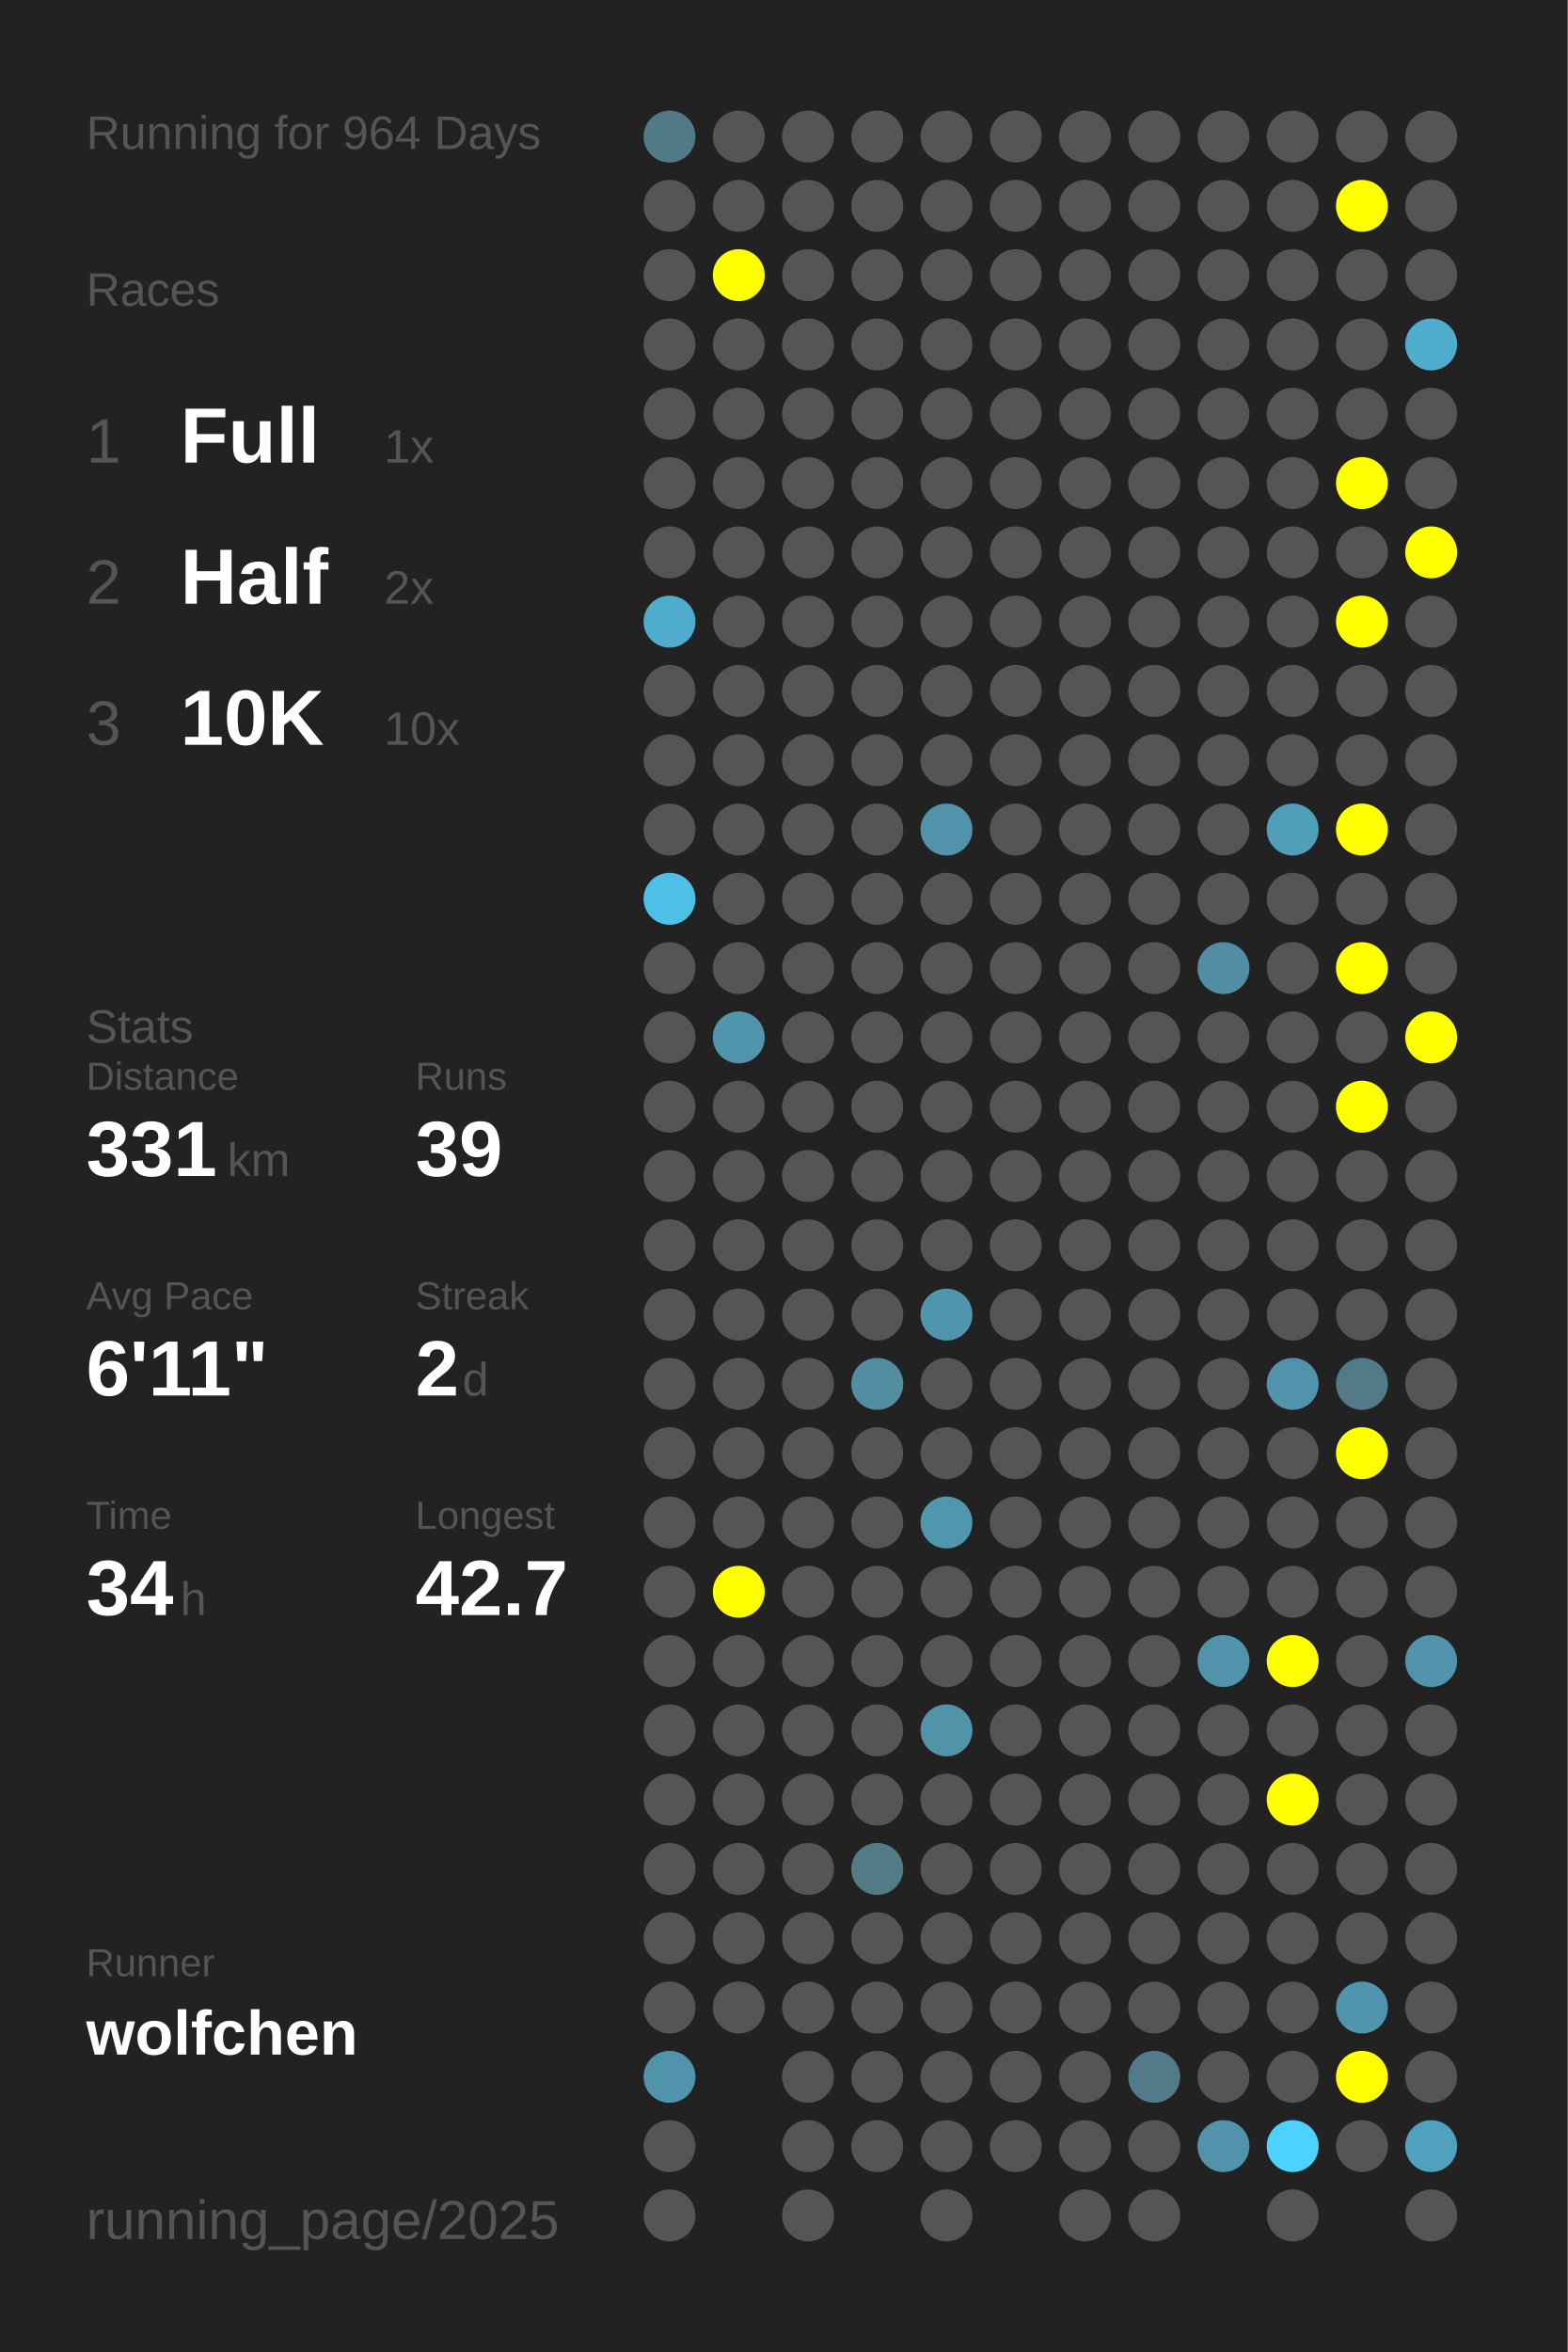
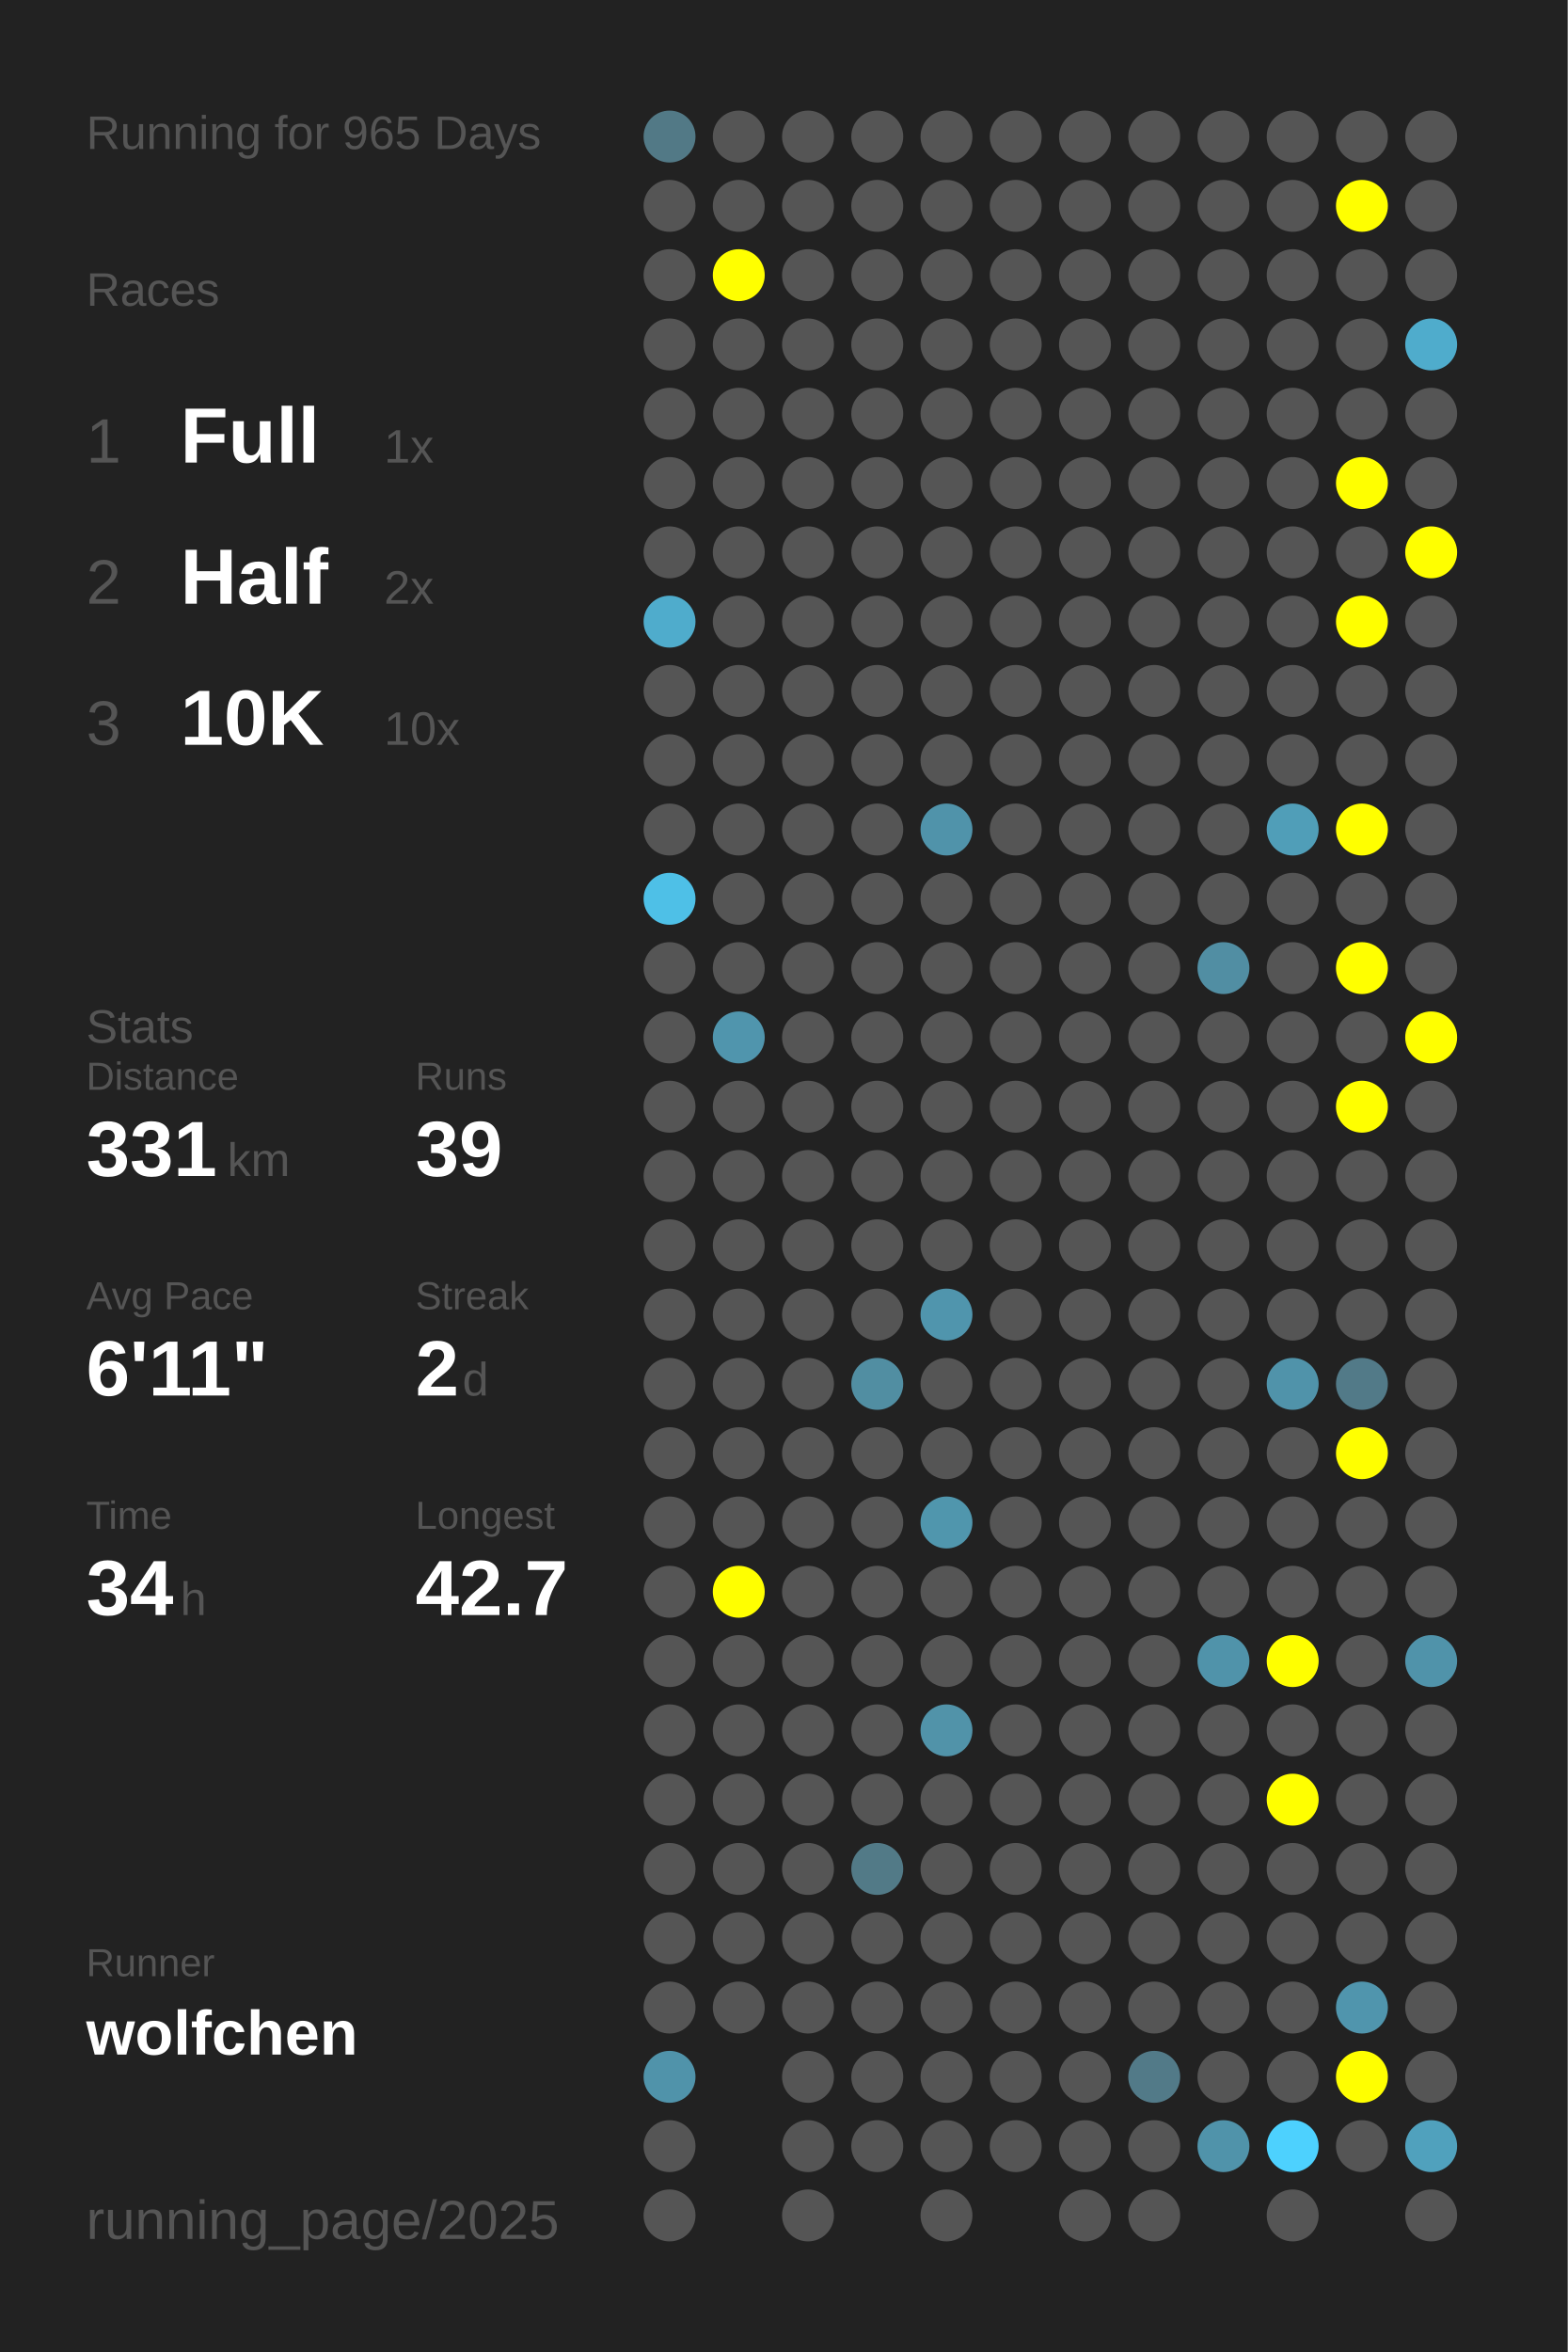
<svg xmlns="http://www.w3.org/2000/svg" baseProfile="full" height="300mm" version="1.1" viewBox="0,0,200,300" width="200mm">
  <defs />
  <rect fill="#222222" height="300" width="200" x="0" y="0" />
-   <text fill="#555555" style="font-size:6px; font-family:Arial;" x="11" y="19">Running for 964 Days</text>
+   <text fill="#555555" style="font-size:6px; font-family:Arial;" x="11" y="19">Running for 965 Days</text>
  <text fill="#555555" style="font-size:6px; font-family:Arial;" x="11" y="39">Races</text>
  <text fill="#555555" style="font-size:8px; font-family:Arial;" x="11" y="59">1</text>
  <text fill="#FFFFFF" style="font-size:10px; font-family:Arial; font-weight:bold;" x="23" y="59">Full</text>
  <text fill="#555555" style="font-size:6px; font-family:Arial;" x="49" y="59">1x</text>
  <text fill="#555555" style="font-size:8px; font-family:Arial;" x="11" y="77">2</text>
  <text fill="#FFFFFF" style="font-size:10px; font-family:Arial; font-weight:bold;" x="23" y="77">Half</text>
  <text fill="#555555" style="font-size:6px; font-family:Arial;" x="49" y="77">2x</text>
  <text fill="#555555" style="font-size:8px; font-family:Arial;" x="11" y="95">3</text>
  <text fill="#FFFFFF" style="font-size:10px; font-family:Arial; font-weight:bold;" x="23" y="95">10K</text>
  <text fill="#555555" style="font-size:6px; font-family:Arial;" x="49" y="95">10x</text>
  <text fill="#555555" style="font-size:6px; font-family:Arial;" x="11" y="133">Stats</text>
  <text fill="#555555" style="font-size:5px; font-family:Arial;" x="11" y="139">Distance</text>
  <text fill="#FFFFFF" style="font-size:10px; font-family:Arial; font-weight:bold;" x="11" y="150">331</text>
  <text fill="#555555" style="font-size:6px; font-family:Arial;" x="29" y="150">km</text>
  <text fill="#555555" style="font-size:5px; font-family:Arial;" x="53" y="139">Runs</text>
  <text fill="#FFFFFF" style="font-size:10px; font-family:Arial; font-weight:bold;" x="53" y="150">39</text>
  <text fill="#555555" style="font-size:5px; font-family:Arial;" x="11" y="167">Avg Pace</text>
  <text fill="#FFFFFF" style="font-size:10px; font-family:Arial; font-weight:bold;" x="11" y="178">6'11"</text>
  <text fill="#555555" style="font-size:5px; font-family:Arial;" x="53" y="167">Streak</text>
  <text fill="#FFFFFF" style="font-size:10px; font-family:Arial; font-weight:bold;" x="53" y="178">2</text>
  <text fill="#555555" style="font-size:6px; font-family:Arial;" x="59" y="178">d</text>
  <text fill="#555555" style="font-size:5px; font-family:Arial;" x="11" y="195">Time</text>
  <text fill="#FFFFFF" style="font-size:10px; font-family:Arial; font-weight:bold;" x="11" y="206">34</text>
  <text fill="#555555" style="font-size:6px; font-family:Arial;" x="23" y="206">h</text>
  <text fill="#555555" style="font-size:5px; font-family:Arial;" x="53" y="195">Longest</text>
  <text fill="#FFFFFF" style="font-size:10px; font-family:Arial; font-weight:bold;" x="53" y="206">42.7</text>
  <text fill="#555555" style="font-size:5px; font-family:Arial;" x="11" y="252.065">Runner</text>
  <text fill="#FFFFFF" style="font-size:8px; font-family:Arial; font-weight:bold;" x="11" y="262.065">wolfchen</text>
  <text fill="#555555" style="font-size:7px; font-family:Arial;" x="11" y="285.581">running_page/2025</text>
  <circle cx="85.417" cy="17.419" fill="#527986" r="3.312" />
  <circle cx="85.417" cy="26.258" fill="#555555" r="3.312" />
  <circle cx="85.417" cy="35.097" fill="#555555" r="3.312" />
  <circle cx="85.417" cy="43.935" fill="#555555" r="3.312" />
  <circle cx="85.417" cy="52.774" fill="#555555" r="3.312" />
  <circle cx="85.417" cy="61.613" fill="#555555" r="3.312" />
  <circle cx="85.417" cy="70.452" fill="#555555" r="3.312" />
  <circle cx="85.417" cy="79.29" fill="#4faccc" r="3.312" />
  <circle cx="85.417" cy="88.129" fill="#555555" r="3.312" />
  <circle cx="85.417" cy="96.968" fill="#555555" r="3.312" />
  <circle cx="85.417" cy="105.806" fill="#555555" r="3.312" />
  <circle cx="85.417" cy="114.645" fill="#4ec0e7" r="3.312" />
  <circle cx="85.417" cy="123.484" fill="#555555" r="3.312" />
  <circle cx="85.417" cy="132.323" fill="#555555" r="3.312" />
  <circle cx="85.417" cy="141.161" fill="#555555" r="3.312" />
  <circle cx="85.417" cy="150" fill="#555555" r="3.312" />
  <circle cx="85.417" cy="158.839" fill="#555555" r="3.312" />
  <circle cx="85.417" cy="167.677" fill="#555555" r="3.312" />
  <circle cx="85.417" cy="176.516" fill="#555555" r="3.312" />
  <circle cx="85.417" cy="185.355" fill="#555555" r="3.312" />
  <circle cx="85.417" cy="194.194" fill="#555555" r="3.312" />
  <circle cx="85.417" cy="203.032" fill="#555555" r="3.312" />
  <circle cx="85.417" cy="211.871" fill="#555555" r="3.312" />
  <circle cx="85.417" cy="220.71" fill="#555555" r="3.312" />
  <circle cx="85.417" cy="229.548" fill="#555555" r="3.312" />
  <circle cx="85.417" cy="238.387" fill="#555555" r="3.312" />
  <circle cx="85.417" cy="247.226" fill="#555555" r="3.312" />
  <circle cx="85.417" cy="256.065" fill="#555555" r="3.312" />
  <circle cx="85.417" cy="264.903" fill="#5093aa" r="3.312" />
  <circle cx="85.417" cy="273.742" fill="#555555" r="3.312" />
  <circle cx="85.417" cy="282.581" fill="#555555" r="3.312" />
  <circle cx="94.25" cy="17.419" fill="#555555" r="3.312" />
  <circle cx="94.25" cy="26.258" fill="#555555" r="3.312" />
  <circle cx="94.25" cy="35.097" fill="#FFFF00" r="3.312" />
  <circle cx="94.25" cy="43.935" fill="#555555" r="3.312" />
  <circle cx="94.25" cy="52.774" fill="#555555" r="3.312" />
  <circle cx="94.25" cy="61.613" fill="#555555" r="3.312" />
  <circle cx="94.25" cy="70.452" fill="#555555" r="3.312" />
  <circle cx="94.25" cy="79.29" fill="#555555" r="3.312" />
  <circle cx="94.25" cy="88.129" fill="#555555" r="3.312" />
  <circle cx="94.25" cy="96.968" fill="#555555" r="3.312" />
  <circle cx="94.25" cy="105.806" fill="#555555" r="3.312" />
  <circle cx="94.25" cy="114.645" fill="#555555" r="3.312" />
  <circle cx="94.25" cy="123.484" fill="#555555" r="3.312" />
  <circle cx="94.25" cy="132.323" fill="#5095ad" r="3.312" />
  <circle cx="94.25" cy="141.161" fill="#555555" r="3.312" />
  <circle cx="94.25" cy="150" fill="#555555" r="3.312" />
  <circle cx="94.25" cy="158.839" fill="#555555" r="3.312" />
  <circle cx="94.25" cy="167.677" fill="#555555" r="3.312" />
  <circle cx="94.25" cy="176.516" fill="#555555" r="3.312" />
  <circle cx="94.25" cy="185.355" fill="#555555" r="3.312" />
  <circle cx="94.25" cy="194.194" fill="#555555" r="3.312" />
  <circle cx="94.25" cy="203.032" fill="#FFFF00" r="3.312" />
  <circle cx="94.25" cy="211.871" fill="#555555" r="3.312" />
  <circle cx="94.25" cy="220.71" fill="#555555" r="3.312" />
  <circle cx="94.25" cy="229.548" fill="#555555" r="3.312" />
  <circle cx="94.25" cy="238.387" fill="#555555" r="3.312" />
  <circle cx="94.25" cy="247.226" fill="#555555" r="3.312" />
  <circle cx="94.25" cy="256.065" fill="#555555" r="3.312" />
  <circle cx="103.083" cy="17.419" fill="#555555" r="3.312" />
  <circle cx="103.083" cy="26.258" fill="#555555" r="3.312" />
  <circle cx="103.083" cy="35.097" fill="#555555" r="3.312" />
  <circle cx="103.083" cy="43.935" fill="#555555" r="3.312" />
  <circle cx="103.083" cy="52.774" fill="#555555" r="3.312" />
  <circle cx="103.083" cy="61.613" fill="#555555" r="3.312" />
  <circle cx="103.083" cy="70.452" fill="#555555" r="3.312" />
  <circle cx="103.083" cy="79.29" fill="#555555" r="3.312" />
  <circle cx="103.083" cy="88.129" fill="#555555" r="3.312" />
  <circle cx="103.083" cy="96.968" fill="#555555" r="3.312" />
  <circle cx="103.083" cy="105.806" fill="#555555" r="3.312" />
  <circle cx="103.083" cy="114.645" fill="#555555" r="3.312" />
  <circle cx="103.083" cy="123.484" fill="#555555" r="3.312" />
  <circle cx="103.083" cy="132.323" fill="#555555" r="3.312" />
  <circle cx="103.083" cy="141.161" fill="#555555" r="3.312" />
  <circle cx="103.083" cy="150" fill="#555555" r="3.312" />
  <circle cx="103.083" cy="158.839" fill="#555555" r="3.312" />
  <circle cx="103.083" cy="167.677" fill="#555555" r="3.312" />
  <circle cx="103.083" cy="176.516" fill="#555555" r="3.312" />
  <circle cx="103.083" cy="185.355" fill="#555555" r="3.312" />
  <circle cx="103.083" cy="194.194" fill="#555555" r="3.312" />
  <circle cx="103.083" cy="203.032" fill="#555555" r="3.312" />
  <circle cx="103.083" cy="211.871" fill="#555555" r="3.312" />
  <circle cx="103.083" cy="220.71" fill="#555555" r="3.312" />
  <circle cx="103.083" cy="229.548" fill="#555555" r="3.312" />
  <circle cx="103.083" cy="238.387" fill="#555555" r="3.312" />
  <circle cx="103.083" cy="247.226" fill="#555555" r="3.312" />
  <circle cx="103.083" cy="256.065" fill="#555555" r="3.312" />
  <circle cx="103.083" cy="264.903" fill="#555555" r="3.312" />
  <circle cx="103.083" cy="273.742" fill="#555555" r="3.312" />
  <circle cx="103.083" cy="282.581" fill="#555555" r="3.312" />
  <circle cx="111.917" cy="17.419" fill="#555555" r="3.312" />
  <circle cx="111.917" cy="26.258" fill="#555555" r="3.312" />
  <circle cx="111.917" cy="35.097" fill="#555555" r="3.312" />
  <circle cx="111.917" cy="43.935" fill="#555555" r="3.312" />
  <circle cx="111.917" cy="52.774" fill="#555555" r="3.312" />
  <circle cx="111.917" cy="61.613" fill="#555555" r="3.312" />
  <circle cx="111.917" cy="70.452" fill="#555555" r="3.312" />
  <circle cx="111.917" cy="79.29" fill="#555555" r="3.312" />
  <circle cx="111.917" cy="88.129" fill="#555555" r="3.312" />
  <circle cx="111.917" cy="96.968" fill="#555555" r="3.312" />
  <circle cx="111.917" cy="105.806" fill="#555555" r="3.312" />
  <circle cx="111.917" cy="114.645" fill="#555555" r="3.312" />
  <circle cx="111.917" cy="123.484" fill="#555555" r="3.312" />
  <circle cx="111.917" cy="132.323" fill="#555555" r="3.312" />
  <circle cx="111.917" cy="141.161" fill="#555555" r="3.312" />
  <circle cx="111.917" cy="150" fill="#555555" r="3.312" />
  <circle cx="111.917" cy="158.839" fill="#555555" r="3.312" />
  <circle cx="111.917" cy="167.677" fill="#555555" r="3.312" />
  <circle cx="111.917" cy="176.516" fill="#518ea2" r="3.312" />
  <circle cx="111.917" cy="185.355" fill="#555555" r="3.312" />
  <circle cx="111.917" cy="194.194" fill="#555555" r="3.312" />
  <circle cx="111.917" cy="203.032" fill="#555555" r="3.312" />
  <circle cx="111.917" cy="211.871" fill="#555555" r="3.312" />
  <circle cx="111.917" cy="220.71" fill="#555555" r="3.312" />
  <circle cx="111.917" cy="229.548" fill="#555555" r="3.312" />
  <circle cx="111.917" cy="238.387" fill="#527a87" r="3.312" />
  <circle cx="111.917" cy="247.226" fill="#555555" r="3.312" />
  <circle cx="111.917" cy="256.065" fill="#555555" r="3.312" />
  <circle cx="111.917" cy="264.903" fill="#555555" r="3.312" />
  <circle cx="111.917" cy="273.742" fill="#555555" r="3.312" />
  <circle cx="120.75" cy="17.419" fill="#555555" r="3.312" />
  <circle cx="120.75" cy="26.258" fill="#555555" r="3.312" />
  <circle cx="120.75" cy="35.097" fill="#555555" r="3.312" />
  <circle cx="120.75" cy="43.935" fill="#555555" r="3.312" />
  <circle cx="120.75" cy="52.774" fill="#555555" r="3.312" />
  <circle cx="120.75" cy="61.613" fill="#555555" r="3.312" />
  <circle cx="120.75" cy="70.452" fill="#555555" r="3.312" />
  <circle cx="120.75" cy="79.29" fill="#555555" r="3.312" />
  <circle cx="120.75" cy="88.129" fill="#555555" r="3.312" />
  <circle cx="120.75" cy="96.968" fill="#555555" r="3.312" />
  <circle cx="120.75" cy="105.806" fill="#5093aa" r="3.312" />
  <circle cx="120.75" cy="114.645" fill="#555555" r="3.312" />
  <circle cx="120.75" cy="123.484" fill="#555555" r="3.312" />
  <circle cx="120.75" cy="132.323" fill="#555555" r="3.312" />
  <circle cx="120.75" cy="141.161" fill="#555555" r="3.312" />
  <circle cx="120.75" cy="150" fill="#555555" r="3.312" />
  <circle cx="120.75" cy="158.839" fill="#555555" r="3.312" />
  <circle cx="120.75" cy="167.677" fill="#5095ad" r="3.312" />
  <circle cx="120.75" cy="176.516" fill="#555555" r="3.312" />
  <circle cx="120.75" cy="185.355" fill="#555555" r="3.312" />
  <circle cx="120.75" cy="194.194" fill="#5096ad" r="3.312" />
  <circle cx="120.75" cy="203.032" fill="#555555" r="3.312" />
  <circle cx="120.75" cy="211.871" fill="#555555" r="3.312" />
  <circle cx="120.75" cy="220.71" fill="#5193a9" r="3.312" />
  <circle cx="120.75" cy="229.548" fill="#555555" r="3.312" />
  <circle cx="120.75" cy="238.387" fill="#555555" r="3.312" />
  <circle cx="120.75" cy="247.226" fill="#555555" r="3.312" />
  <circle cx="120.75" cy="256.065" fill="#555555" r="3.312" />
  <circle cx="120.75" cy="264.903" fill="#555555" r="3.312" />
  <circle cx="120.75" cy="273.742" fill="#555555" r="3.312" />
  <circle cx="120.75" cy="282.581" fill="#555555" r="3.312" />
  <circle cx="129.583" cy="17.419" fill="#555555" r="3.312" />
  <circle cx="129.583" cy="26.258" fill="#555555" r="3.312" />
  <circle cx="129.583" cy="35.097" fill="#555555" r="3.312" />
  <circle cx="129.583" cy="43.935" fill="#555555" r="3.312" />
  <circle cx="129.583" cy="52.774" fill="#555555" r="3.312" />
  <circle cx="129.583" cy="61.613" fill="#555555" r="3.312" />
  <circle cx="129.583" cy="70.452" fill="#555555" r="3.312" />
  <circle cx="129.583" cy="79.29" fill="#555555" r="3.312" />
  <circle cx="129.583" cy="88.129" fill="#555555" r="3.312" />
  <circle cx="129.583" cy="96.968" fill="#555555" r="3.312" />
  <circle cx="129.583" cy="105.806" fill="#555555" r="3.312" />
  <circle cx="129.583" cy="114.645" fill="#555555" r="3.312" />
  <circle cx="129.583" cy="123.484" fill="#555555" r="3.312" />
  <circle cx="129.583" cy="132.323" fill="#555555" r="3.312" />
  <circle cx="129.583" cy="141.161" fill="#555555" r="3.312" />
  <circle cx="129.583" cy="150" fill="#555555" r="3.312" />
  <circle cx="129.583" cy="158.839" fill="#555555" r="3.312" />
  <circle cx="129.583" cy="167.677" fill="#555555" r="3.312" />
  <circle cx="129.583" cy="176.516" fill="#555555" r="3.312" />
  <circle cx="129.583" cy="185.355" fill="#555555" r="3.312" />
  <circle cx="129.583" cy="194.194" fill="#555555" r="3.312" />
  <circle cx="129.583" cy="203.032" fill="#555555" r="3.312" />
  <circle cx="129.583" cy="211.871" fill="#555555" r="3.312" />
  <circle cx="129.583" cy="220.71" fill="#555555" r="3.312" />
  <circle cx="129.583" cy="229.548" fill="#555555" r="3.312" />
  <circle cx="129.583" cy="238.387" fill="#555555" r="3.312" />
  <circle cx="129.583" cy="247.226" fill="#555555" r="3.312" />
  <circle cx="129.583" cy="256.065" fill="#555555" r="3.312" />
  <circle cx="129.583" cy="264.903" fill="#555555" r="3.312" />
  <circle cx="129.583" cy="273.742" fill="#555555" r="3.312" />
  <circle cx="138.417" cy="17.419" fill="#555555" r="3.312" />
  <circle cx="138.417" cy="26.258" fill="#555555" r="3.312" />
  <circle cx="138.417" cy="35.097" fill="#555555" r="3.312" />
  <circle cx="138.417" cy="43.935" fill="#555555" r="3.312" />
  <circle cx="138.417" cy="52.774" fill="#555555" r="3.312" />
  <circle cx="138.417" cy="61.613" fill="#555555" r="3.312" />
  <circle cx="138.417" cy="70.452" fill="#555555" r="3.312" />
  <circle cx="138.417" cy="79.29" fill="#555555" r="3.312" />
  <circle cx="138.417" cy="88.129" fill="#555555" r="3.312" />
  <circle cx="138.417" cy="96.968" fill="#555555" r="3.312" />
  <circle cx="138.417" cy="105.806" fill="#555555" r="3.312" />
  <circle cx="138.417" cy="114.645" fill="#555555" r="3.312" />
  <circle cx="138.417" cy="123.484" fill="#555555" r="3.312" />
  <circle cx="138.417" cy="132.323" fill="#555555" r="3.312" />
  <circle cx="138.417" cy="141.161" fill="#555555" r="3.312" />
  <circle cx="138.417" cy="150" fill="#555555" r="3.312" />
  <circle cx="138.417" cy="158.839" fill="#555555" r="3.312" />
  <circle cx="138.417" cy="167.677" fill="#555555" r="3.312" />
  <circle cx="138.417" cy="176.516" fill="#555555" r="3.312" />
  <circle cx="138.417" cy="185.355" fill="#555555" r="3.312" />
  <circle cx="138.417" cy="194.194" fill="#555555" r="3.312" />
  <circle cx="138.417" cy="203.032" fill="#555555" r="3.312" />
  <circle cx="138.417" cy="211.871" fill="#555555" r="3.312" />
  <circle cx="138.417" cy="220.71" fill="#555555" r="3.312" />
  <circle cx="138.417" cy="229.548" fill="#555555" r="3.312" />
  <circle cx="138.417" cy="238.387" fill="#555555" r="3.312" />
  <circle cx="138.417" cy="247.226" fill="#555555" r="3.312" />
  <circle cx="138.417" cy="256.065" fill="#555555" r="3.312" />
  <circle cx="138.417" cy="264.903" fill="#555555" r="3.312" />
  <circle cx="138.417" cy="273.742" fill="#555555" r="3.312" />
  <circle cx="138.417" cy="282.581" fill="#555555" r="3.312" />
  <circle cx="147.25" cy="17.419" fill="#555555" r="3.312" />
  <circle cx="147.25" cy="26.258" fill="#555555" r="3.312" />
  <circle cx="147.25" cy="35.097" fill="#555555" r="3.312" />
  <circle cx="147.25" cy="43.935" fill="#555555" r="3.312" />
  <circle cx="147.25" cy="52.774" fill="#555555" r="3.312" />
  <circle cx="147.25" cy="61.613" fill="#555555" r="3.312" />
  <circle cx="147.25" cy="70.452" fill="#555555" r="3.312" />
  <circle cx="147.25" cy="79.29" fill="#555555" r="3.312" />
  <circle cx="147.25" cy="88.129" fill="#555555" r="3.312" />
  <circle cx="147.25" cy="96.968" fill="#555555" r="3.312" />
  <circle cx="147.25" cy="105.806" fill="#555555" r="3.312" />
  <circle cx="147.25" cy="114.645" fill="#555555" r="3.312" />
  <circle cx="147.25" cy="123.484" fill="#555555" r="3.312" />
  <circle cx="147.25" cy="132.323" fill="#555555" r="3.312" />
  <circle cx="147.25" cy="141.161" fill="#555555" r="3.312" />
  <circle cx="147.25" cy="150" fill="#555555" r="3.312" />
  <circle cx="147.25" cy="158.839" fill="#555555" r="3.312" />
  <circle cx="147.25" cy="167.677" fill="#555555" r="3.312" />
  <circle cx="147.25" cy="176.516" fill="#555555" r="3.312" />
  <circle cx="147.25" cy="185.355" fill="#555555" r="3.312" />
  <circle cx="147.25" cy="194.194" fill="#555555" r="3.312" />
  <circle cx="147.25" cy="203.032" fill="#555555" r="3.312" />
  <circle cx="147.25" cy="211.871" fill="#555555" r="3.312" />
  <circle cx="147.25" cy="220.71" fill="#555555" r="3.312" />
  <circle cx="147.25" cy="229.548" fill="#555555" r="3.312" />
  <circle cx="147.25" cy="238.387" fill="#555555" r="3.312" />
  <circle cx="147.25" cy="247.226" fill="#555555" r="3.312" />
  <circle cx="147.25" cy="256.065" fill="#555555" r="3.312" />
  <circle cx="147.25" cy="264.903" fill="#527a88" r="3.312" />
  <circle cx="147.25" cy="273.742" fill="#555555" r="3.312" />
  <circle cx="147.25" cy="282.581" fill="#555555" r="3.312" />
  <circle cx="156.083" cy="17.419" fill="#555555" r="3.312" />
  <circle cx="156.083" cy="26.258" fill="#555555" r="3.312" />
  <circle cx="156.083" cy="35.097" fill="#555555" r="3.312" />
  <circle cx="156.083" cy="43.935" fill="#555555" r="3.312" />
  <circle cx="156.083" cy="52.774" fill="#555555" r="3.312" />
  <circle cx="156.083" cy="61.613" fill="#555555" r="3.312" />
  <circle cx="156.083" cy="70.452" fill="#555555" r="3.312" />
  <circle cx="156.083" cy="79.29" fill="#555555" r="3.312" />
  <circle cx="156.083" cy="88.129" fill="#555555" r="3.312" />
  <circle cx="156.083" cy="96.968" fill="#555555" r="3.312" />
  <circle cx="156.083" cy="105.806" fill="#555555" r="3.312" />
  <circle cx="156.083" cy="114.645" fill="#555555" r="3.312" />
  <circle cx="156.083" cy="123.484" fill="#518ea3" r="3.312" />
  <circle cx="156.083" cy="132.323" fill="#555555" r="3.312" />
  <circle cx="156.083" cy="141.161" fill="#555555" r="3.312" />
  <circle cx="156.083" cy="150" fill="#555555" r="3.312" />
  <circle cx="156.083" cy="158.839" fill="#555555" r="3.312" />
  <circle cx="156.083" cy="167.677" fill="#555555" r="3.312" />
  <circle cx="156.083" cy="176.516" fill="#555555" r="3.312" />
  <circle cx="156.083" cy="185.355" fill="#555555" r="3.312" />
  <circle cx="156.083" cy="194.194" fill="#555555" r="3.312" />
  <circle cx="156.083" cy="203.032" fill="#555555" r="3.312" />
  <circle cx="156.083" cy="211.871" fill="#5093aa" r="3.312" />
  <circle cx="156.083" cy="220.71" fill="#555555" r="3.312" />
  <circle cx="156.083" cy="229.548" fill="#555555" r="3.312" />
  <circle cx="156.083" cy="238.387" fill="#555555" r="3.312" />
  <circle cx="156.083" cy="247.226" fill="#555555" r="3.312" />
  <circle cx="156.083" cy="256.065" fill="#555555" r="3.312" />
  <circle cx="156.083" cy="264.903" fill="#555555" r="3.312" />
  <circle cx="156.083" cy="273.742" fill="#5093aa" r="3.312" />
  <circle cx="164.917" cy="17.419" fill="#555555" r="3.312" />
  <circle cx="164.917" cy="26.258" fill="#555555" r="3.312" />
  <circle cx="164.917" cy="35.097" fill="#555555" r="3.312" />
  <circle cx="164.917" cy="43.935" fill="#555555" r="3.312" />
  <circle cx="164.917" cy="52.774" fill="#555555" r="3.312" />
  <circle cx="164.917" cy="61.613" fill="#555555" r="3.312" />
  <circle cx="164.917" cy="70.452" fill="#555555" r="3.312" />
  <circle cx="164.917" cy="79.29" fill="#555555" r="3.312" />
  <circle cx="164.917" cy="88.129" fill="#555555" r="3.312" />
  <circle cx="164.917" cy="96.968" fill="#555555" r="3.312" />
  <circle cx="164.917" cy="105.806" fill="#509eb8" r="3.312" />
  <circle cx="164.917" cy="114.645" fill="#555555" r="3.312" />
  <circle cx="164.917" cy="123.484" fill="#555555" r="3.312" />
  <circle cx="164.917" cy="132.323" fill="#555555" r="3.312" />
  <circle cx="164.917" cy="141.161" fill="#555555" r="3.312" />
  <circle cx="164.917" cy="150" fill="#555555" r="3.312" />
  <circle cx="164.917" cy="158.839" fill="#555555" r="3.312" />
  <circle cx="164.917" cy="167.677" fill="#555555" r="3.312" />
  <circle cx="164.917" cy="176.516" fill="#5093aa" r="3.312" />
  <circle cx="164.917" cy="185.355" fill="#555555" r="3.312" />
  <circle cx="164.917" cy="194.194" fill="#555555" r="3.312" />
  <circle cx="164.917" cy="203.032" fill="#555555" r="3.312" />
  <circle cx="164.917" cy="211.871" fill="#FFFF00" r="3.312" />
  <circle cx="164.917" cy="220.71" fill="#555555" r="3.312" />
  <circle cx="164.917" cy="229.548" fill="#FFFF00" r="3.312" />
  <circle cx="164.917" cy="238.387" fill="#555555" r="3.312" />
  <circle cx="164.917" cy="247.226" fill="#555555" r="3.312" />
  <circle cx="164.917" cy="256.065" fill="#555555" r="3.312" />
  <circle cx="164.917" cy="264.903" fill="#555555" r="3.312" />
  <circle cx="164.917" cy="273.742" fill="#4dd1fe" r="3.312" />
  <circle cx="164.917" cy="282.581" fill="#555555" r="3.312" />
  <circle cx="173.75" cy="17.419" fill="#555555" r="3.312" />
  <circle cx="173.75" cy="26.258" fill="#FFFF00" r="3.312" />
  <circle cx="173.75" cy="35.097" fill="#555555" r="3.312" />
  <circle cx="173.75" cy="43.935" fill="#555555" r="3.312" />
  <circle cx="173.75" cy="52.774" fill="#555555" r="3.312" />
  <circle cx="173.75" cy="61.613" fill="#FFFF00" r="3.312" />
  <circle cx="173.75" cy="70.452" fill="#555555" r="3.312" />
  <circle cx="173.75" cy="79.29" fill="#FFFF00" r="3.312" />
  <circle cx="173.75" cy="88.129" fill="#555555" r="3.312" />
  <circle cx="173.75" cy="96.968" fill="#555555" r="3.312" />
  <circle cx="173.75" cy="105.806" fill="#FFFF00" r="3.312" />
  <circle cx="173.75" cy="114.645" fill="#555555" r="3.312" />
  <circle cx="173.75" cy="123.484" fill="#FFFF00" r="3.312" />
  <circle cx="173.75" cy="132.323" fill="#555555" r="3.312" />
  <circle cx="173.75" cy="141.161" fill="#FFFF00" r="3.312" />
  <circle cx="173.75" cy="150" fill="#555555" r="3.312" />
  <circle cx="173.75" cy="158.839" fill="#555555" r="3.312" />
  <circle cx="173.75" cy="167.677" fill="#555555" r="3.312" />
  <circle cx="173.75" cy="176.516" fill="#527a88" r="3.312" />
  <circle cx="173.75" cy="185.355" fill="#FFFF00" r="3.312" />
  <circle cx="173.75" cy="194.194" fill="#555555" r="3.312" />
  <circle cx="173.75" cy="203.032" fill="#555555" r="3.312" />
  <circle cx="173.75" cy="211.871" fill="#555555" r="3.312" />
  <circle cx="173.75" cy="220.71" fill="#555555" r="3.312" />
  <circle cx="173.75" cy="229.548" fill="#555555" r="3.312" />
  <circle cx="173.75" cy="238.387" fill="#555555" r="3.312" />
  <circle cx="173.75" cy="247.226" fill="#555555" r="3.312" />
  <circle cx="173.75" cy="256.065" fill="#5095ad" r="3.312" />
  <circle cx="173.75" cy="264.903" fill="#FFFF00" r="3.312" />
  <circle cx="173.75" cy="273.742" fill="#555555" r="3.312" />
  <circle cx="182.583" cy="17.419" fill="#555555" r="3.312" />
  <circle cx="182.583" cy="26.258" fill="#555555" r="3.312" />
  <circle cx="182.583" cy="35.097" fill="#555555" r="3.312" />
  <circle cx="182.583" cy="43.935" fill="#4faccc" r="3.312" />
  <circle cx="182.583" cy="52.774" fill="#555555" r="3.312" />
  <circle cx="182.583" cy="61.613" fill="#555555" r="3.312" />
  <circle cx="182.583" cy="70.452" fill="#FFFF00" r="3.312" />
  <circle cx="182.583" cy="79.29" fill="#555555" r="3.312" />
  <circle cx="182.583" cy="88.129" fill="#555555" r="3.312" />
  <circle cx="182.583" cy="96.968" fill="#555555" r="3.312" />
  <circle cx="182.583" cy="105.806" fill="#555555" r="3.312" />
  <circle cx="182.583" cy="114.645" fill="#555555" r="3.312" />
  <circle cx="182.583" cy="123.484" fill="#555555" r="3.312" />
  <circle cx="182.583" cy="132.323" fill="#FFFF00" r="3.312" />
  <circle cx="182.583" cy="141.161" fill="#555555" r="3.312" />
  <circle cx="182.583" cy="150" fill="#555555" r="3.312" />
  <circle cx="182.583" cy="158.839" fill="#555555" r="3.312" />
  <circle cx="182.583" cy="167.677" fill="#555555" r="3.312" />
  <circle cx="182.583" cy="176.516" fill="#555555" r="3.312" />
  <circle cx="182.583" cy="185.355" fill="#555555" r="3.312" />
  <circle cx="182.583" cy="194.194" fill="#555555" r="3.312" />
  <circle cx="182.583" cy="203.032" fill="#555555" r="3.312" />
  <circle cx="182.583" cy="211.871" fill="#5093aa" r="3.312" />
  <circle cx="182.583" cy="220.71" fill="#555555" r="3.312" />
  <circle cx="182.583" cy="229.548" fill="#555555" r="3.312" />
  <circle cx="182.583" cy="238.387" fill="#555555" r="3.312" />
  <circle cx="182.583" cy="247.226" fill="#555555" r="3.312" />
  <circle cx="182.583" cy="256.065" fill="#555555" r="3.312" />
  <circle cx="182.583" cy="264.903" fill="#555555" r="3.312" />
  <circle cx="182.583" cy="273.742" fill="#50a1bd" r="3.312" />
  <circle cx="182.583" cy="282.581" fill="#555555" r="3.312" />
</svg>
